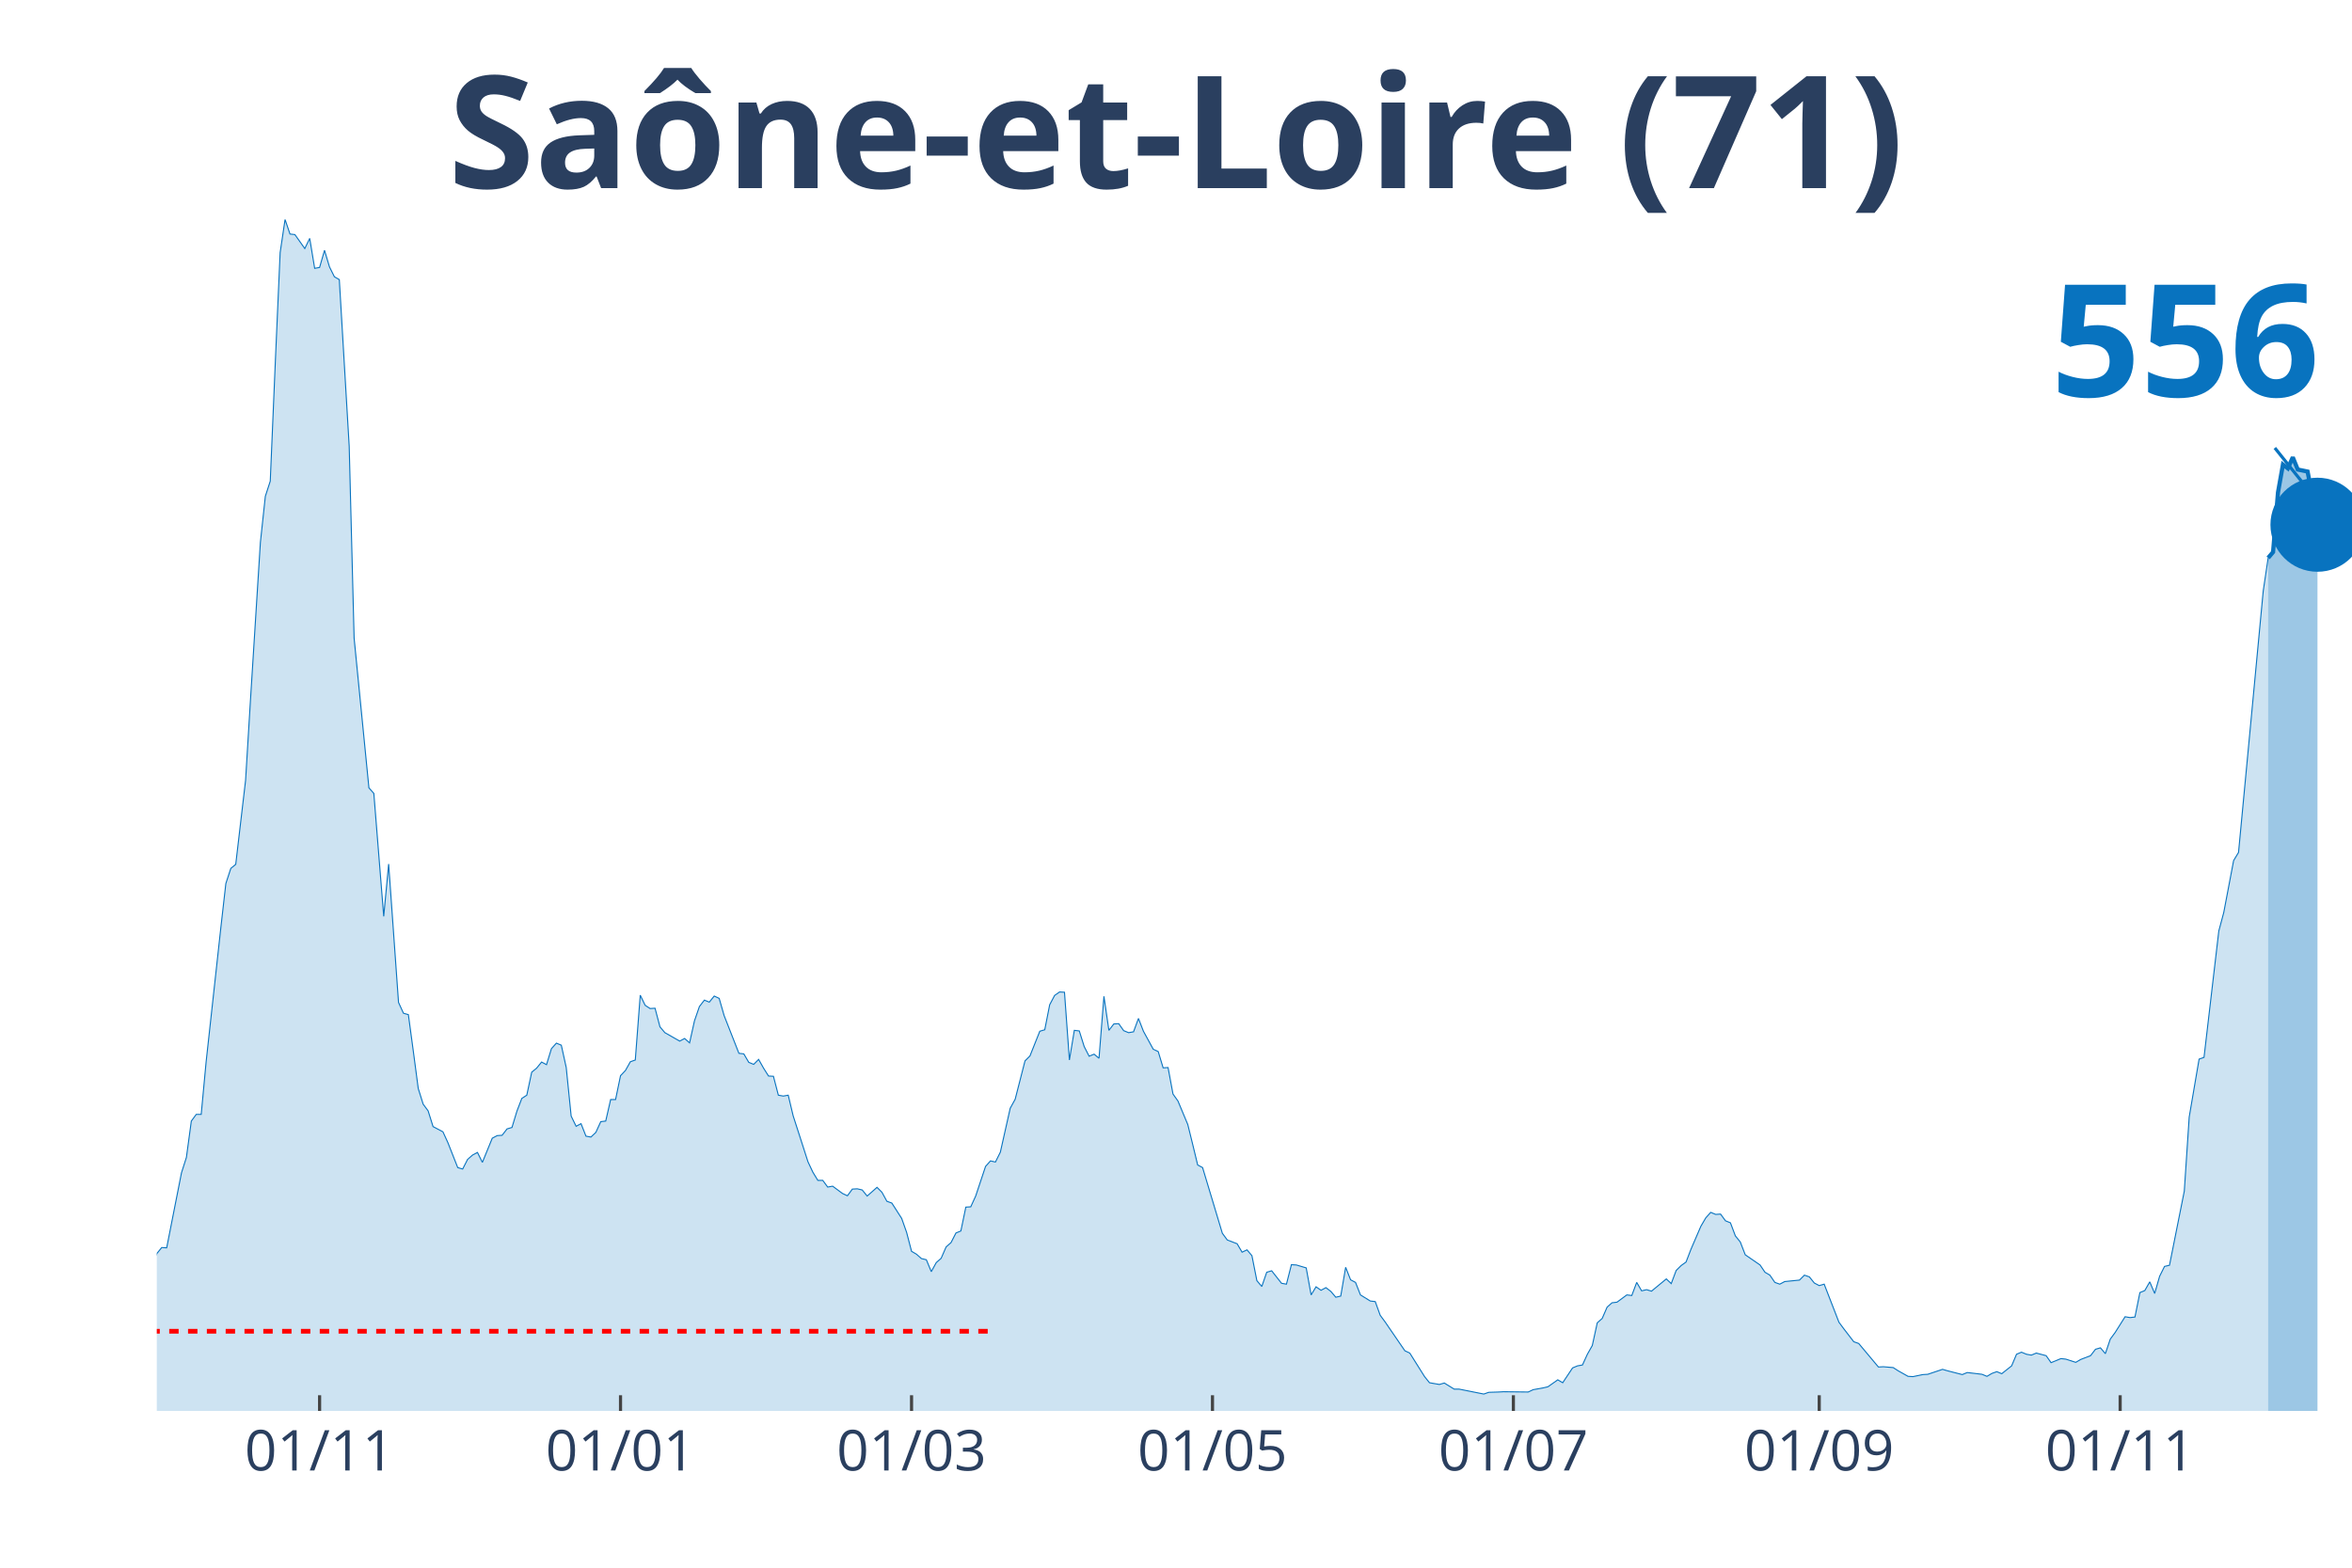
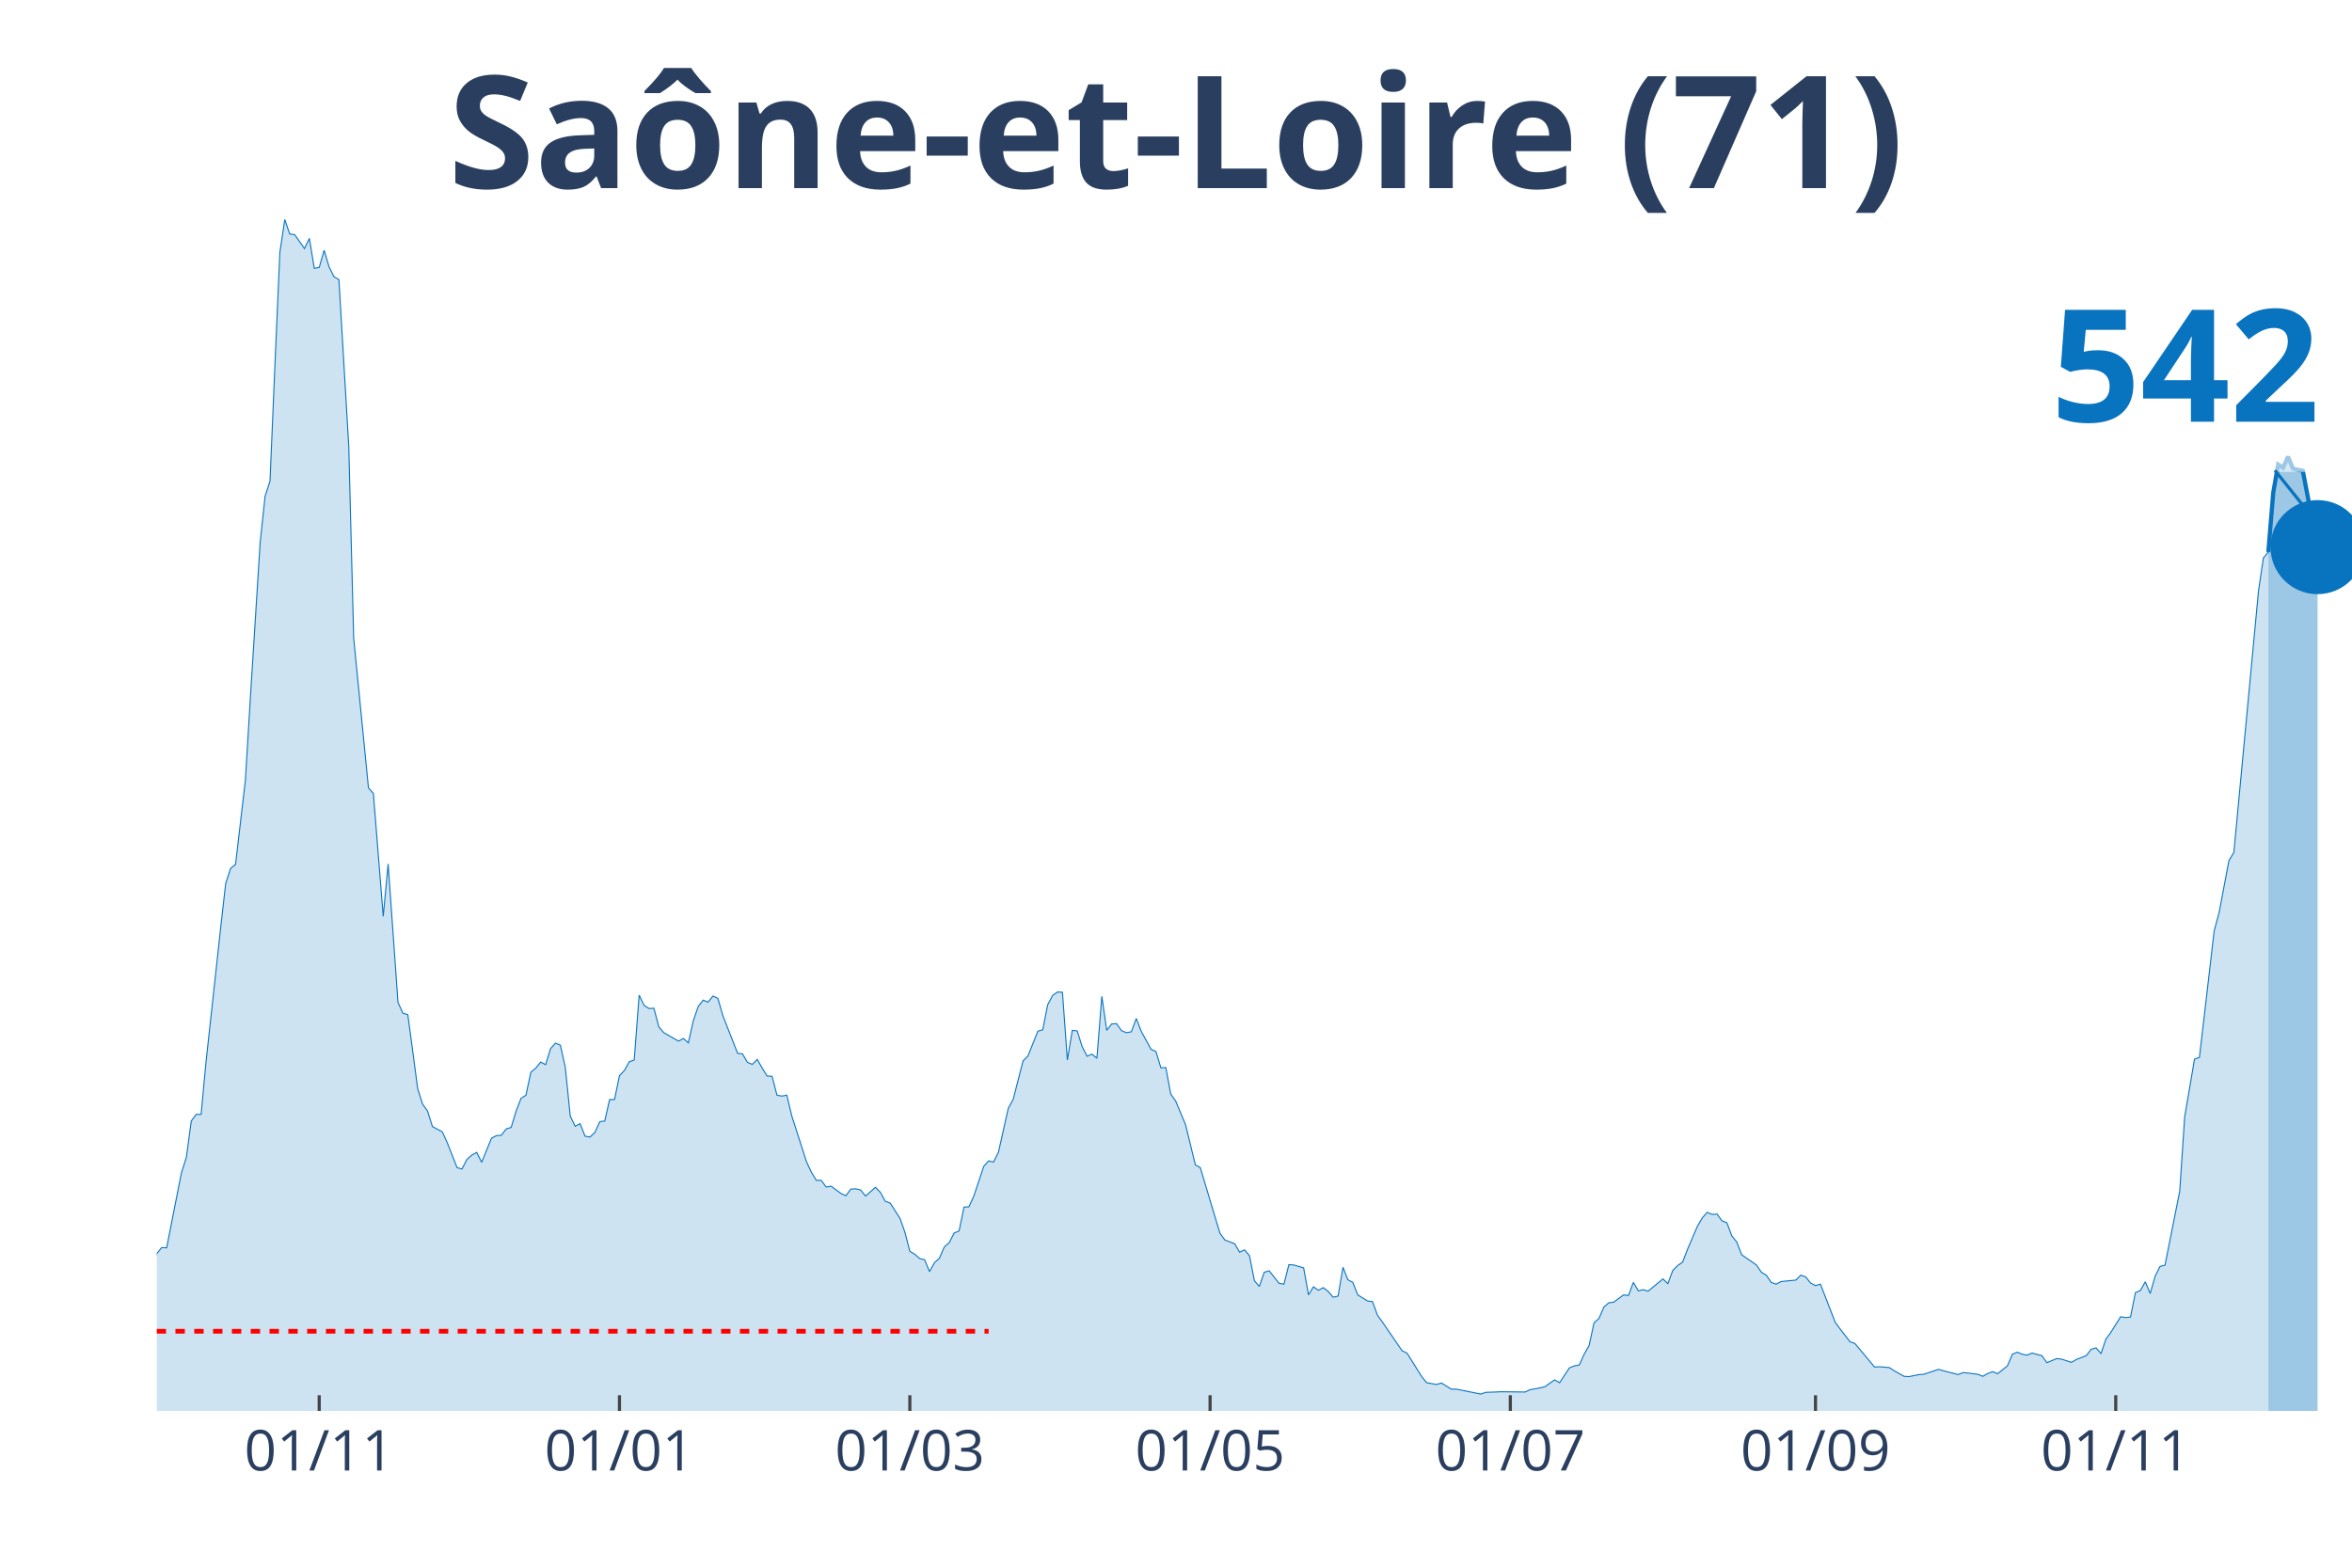
<svg xmlns="http://www.w3.org/2000/svg" class="main-svg" width="1125" height="750" style="" viewBox="0 0 750 500">
  <rect x="0" y="0" width="750" height="500" style="fill: rgb(0, 0, 0); fill-opacity: 0;" />
-   <defs id="defs-83c51c">
+   <defs id="defs-0f076b">
    <g class="clips">
-       <clipPath id="clip83c51cxyplot" class="plotclip">
+       <clipPath id="clip0f076bxyplot" class="plotclip">
        <rect width="700" height="380" />
      </clipPath>
-       <clipPath class="axesclip" id="clip83c51cx">
+       <clipPath class="axesclip" id="clip0f076bx">
        <rect x="50" y="0" width="700" height="500" />
      </clipPath>
-       <clipPath class="axesclip" id="clip83c51cy">
+       <clipPath class="axesclip" id="clip0f076by">
        <rect x="0" y="70" width="750" height="380" />
      </clipPath>
-       <clipPath class="axesclip" id="clip83c51cxy">
+       <clipPath class="axesclip" id="clip0f076bxy">
        <rect x="50" y="70" width="700" height="380" />
      </clipPath>
    </g>
    <g class="gradients" />
  </defs>
  <g class="bglayer">
    <rect class="bg" x="50" y="70" width="700" height="380" style="fill: rgb(0, 0, 0); fill-opacity: 0; stroke-width: 0;" />
  </g>
  <g class="layer-below">
    <g class="imagelayer" />
    <g class="shapelayer" />
  </g>
  <g class="cartesianlayer">
    <g class="subplot xy">
      <g class="layer-subplot">
        <g class="shapelayer" />
        <g class="imagelayer" />
      </g>
      <g class="gridlayer">
        <g class="x">
-           <path class="xgrid crisp" transform="translate(101.91,0)" d="M0,70v380" style="stroke: rgb(255, 255, 255); stroke-opacity: 1; stroke-width: 1px;" />
-           <path class="xgrid crisp" transform="translate(197.87,0)" d="M0,70v380" style="stroke: rgb(255, 255, 255); stroke-opacity: 1; stroke-width: 1px;" />
-           <path class="xgrid crisp" transform="translate(290.67,0)" d="M0,70v380" style="stroke: rgb(255, 255, 255); stroke-opacity: 1; stroke-width: 1px;" />
-           <path class="xgrid crisp" transform="translate(386.63,0)" d="M0,70v380" style="stroke: rgb(255, 255, 255); stroke-opacity: 1; stroke-width: 1px;" />
-           <path class="xgrid crisp" transform="translate(482.58,0)" d="M0,70v380" style="stroke: rgb(255, 255, 255); stroke-opacity: 1; stroke-width: 1px;" />
-           <path class="xgrid crisp" transform="translate(580.11,0)" d="M0,70v380" style="stroke: rgb(255, 255, 255); stroke-opacity: 1; stroke-width: 1px;" />
-           <path class="xgrid crisp" transform="translate(676.07,0)" d="M0,70v380" style="stroke: rgb(255, 255, 255); stroke-opacity: 1; stroke-width: 1px;" />
+           <path class="xgrid crisp" transform="translate(101.79,0)" d="M0,70v380" style="stroke: rgb(255, 255, 255); stroke-opacity: 1; stroke-width: 1px;" />
+           <path class="xgrid crisp" transform="translate(197.53,0)" d="M0,70v380" style="stroke: rgb(255, 255, 255); stroke-opacity: 1; stroke-width: 1px;" />
+           <path class="xgrid crisp" transform="translate(290.13,0)" d="M0,70v380" style="stroke: rgb(255, 255, 255); stroke-opacity: 1; stroke-width: 1px;" />
+           <path class="xgrid crisp" transform="translate(385.87,0)" d="M0,70v380" style="stroke: rgb(255, 255, 255); stroke-opacity: 1; stroke-width: 1px;" />
+           <path class="xgrid crisp" transform="translate(481.61,0)" d="M0,70v380" style="stroke: rgb(255, 255, 255); stroke-opacity: 1; stroke-width: 1px;" />
+           <path class="xgrid crisp" transform="translate(578.92,0)" d="M0,70v380" style="stroke: rgb(255, 255, 255); stroke-opacity: 1; stroke-width: 1px;" />
+           <path class="xgrid crisp" transform="translate(674.66,0)" d="M0,70v380" style="stroke: rgb(255, 255, 255); stroke-opacity: 1; stroke-width: 1px;" />
        </g>
        <g class="y" />
      </g>
      <g class="zerolinelayer" />
      <path class="xlines-below" />
      <path class="ylines-below" />
      <g class="overlines-below" />
      <g class="xaxislayer-below" />
      <g class="yaxislayer-below" />
      <g class="overaxes-below" />
-       <g class="plot" transform="translate(50, 70)" clip-path="url('#clip83c51cxyplot')">
+       <g class="plot" transform="translate(50, 70)" clip-path="url('#clip0f076bxyplot')">
        <g class="scatterlayer mlayer">
-           <g class="trace scatter trace834e9a" style="stroke-miterlimit: 2;">
+           <g class="trace scatter trace8c1e39" style="stroke-miterlimit: 2;">
            <g class="fills">
              <g>
-                 <path class="js-fill" d="M673.26,380L-213.93,380L-213.93,374.99L-206.07,376.66L-204.49,376.94L-171.46,379.54L-169.89,379.44L-152.58,379.26L-151.01,379.26L-136.85,378.79L-135.28,378.42L-119.55,379.26L-117.98,379.26L-108.54,379.35L-106.97,379.26L-100.67,378.42L-99.1,378.52L-83.37,378.24L-81.8,377.87L-73.93,376.11L-72.36,374.71L-67.64,372.3L-66.07,372.21L-59.78,371.01L-58.2,371.84L-55.06,369.52L-53.48,369.43L-50.34,368.78L-48.76,367.39L-39.33,356.54L-37.75,356.17L-34.61,355.24L-33.03,353.02L-31.46,354.04L-29.89,353.67L-28.31,350.88L-26.74,350.33L-25.17,348.38L-23.6,344.67L-22.02,346.53L-20.45,346.9L-17.3,347.73L-15.73,345.41L-12.58,347.27L-11.01,345.88L-9.44,344.76L-7.87,344.67L-4.72,344.95L-3.15,341.15L-1.57,336.88L0,329.83L1.57,327.89L3.15,327.98L7.87,304.06L9.44,299.14L11.01,287.55L12.58,285.42L14.16,285.42L15.73,268.63L20.45,225.61L22.02,211.79L23.6,206.97L25.17,205.67L28.31,178.87L29.89,152.91L33.03,103.02L34.61,88.28L36.18,83.46L37.75,46.46L39.33,10.57L40.9,0L42.47,4.64L44.04,4.82L47.19,9.27L48.76,6.03L50.34,15.58L51.91,15.3L53.48,9.83L55.06,15.11L56.63,18.27L58.2,19.19L61.35,72.33L62.92,133.53L67.64,181.28L69.21,183.05L72.36,222.27L73.93,205.58L77.08,249.72L78.65,253.15L80.22,253.61L81.8,265.3L83.37,277.16L84.94,282.17L86.52,284.3L88.09,289.31L91.24,290.98L92.81,294.41L95.96,302.39L97.53,302.85L99.1,299.79L100.67,298.4L102.25,297.56L103.82,300.72L106.97,293.02L108.54,292.19L110.11,292.09L111.69,290.05L113.26,289.59L114.83,284.4L116.4,280.32L117.98,279.3L119.55,271.97L121.12,270.67L122.7,268.73L124.27,269.56L125.84,264.46L127.42,262.7L128.99,263.35L130.56,270.49L132.13,285.97L133.71,289.22L135.28,288.38L136.85,292.37L138.43,292.65L140,291.17L141.57,287.74L143.15,287.55L144.72,280.69L146.29,280.69L147.87,273.08L149.44,271.42L151.01,268.63L152.58,268.08L154.16,247.4L155.73,250.64L157.3,251.66L158.88,251.57L160.45,257.51L162.02,259.36L166.74,262.05L168.31,261.22L169.89,262.61L171.46,255.56L173.03,251.02L174.61,248.98L176.18,249.62L177.75,247.68L179.33,248.42L180.9,253.89L185.62,265.94L187.19,266.13L188.76,268.82L190.34,269.47L191.91,267.89L193.48,270.67L195.06,273.18L196.63,273.27L198.2,279.3L199.78,279.58L201.35,279.3L202.92,285.88L207.64,300.53L209.21,303.87L210.79,306.47L212.36,306.47L213.93,308.6L215.51,308.32L218.65,310.64L220.22,311.38L221.8,309.25L223.37,309.16L224.94,309.53L226.52,311.47L229.66,308.69L231.24,310.27L232.81,313.14L234.38,313.7L237.53,318.61L239.1,323.06L240.67,329.09L242.25,330.02L243.82,331.41L245.39,331.78L246.97,335.58L248.54,332.71L250.11,331.32L251.69,327.7L253.26,326.31L254.83,323.25L256.4,322.6L257.98,315L259.55,314.9L261.12,311.47L264.27,302.02L265.84,300.25L267.42,300.62L268.99,297.47L272.13,283.47L273.71,280.6L276.85,268.36L278.43,266.78L281.57,258.9L283.15,258.43L284.72,250.46L286.29,247.49L287.87,246.38L289.44,246.47L291.01,268.08L292.58,258.62L294.16,258.8L295.73,263.81L297.3,266.87L298.88,266.22L300.45,267.52L302.02,247.77L303.6,258.62L305.17,256.58L306.74,256.49L308.31,258.71L309.89,259.36L311.46,259.08L313.03,254.82L314.61,258.9L317.75,264.65L319.33,265.39L320.9,270.58L322.47,270.49L324.04,278.93L325.62,281.15L328.76,288.66L330.34,295.06L331.91,301.55L333.48,302.39L339.78,323.34L341.35,325.48L344.49,326.68L346.07,329.37L347.64,328.63L349.21,330.48L350.79,338.46L352.36,340.31L353.93,335.77L355.51,335.31L358.65,339.29L360.22,339.57L361.8,333.36L363.37,333.45L366.52,334.38L368.09,343L369.66,340.41L371.24,341.52L372.81,340.68L374.38,341.89L375.96,343.74L377.53,343.37L379.1,334.19L380.67,338.18L382.25,339.01L383.82,343L386.97,344.95L388.54,345.13L390.11,349.49L391.69,351.63L397.98,360.81L399.55,361.55L404.27,369.06L405.84,371.01L408.99,371.56L410.56,371.1L413.71,373.05L415.28,373.05L423.15,374.62L424.72,374.07L427.87,373.97L429.44,373.88L437.3,373.97L438.88,373.23L442.02,372.67L443.6,372.3L446.74,370.08L448.31,371.01L451.46,366.28L453.03,365.63L454.61,365.35L456.18,361.92L457.75,359.14L459.33,351.9L460.9,350.51L462.47,346.9L464.04,345.51L465.62,345.32L468.76,343L470.34,343.19L471.91,339.01L473.48,341.7L475.06,341.33L476.63,341.8L481.35,337.9L482.92,339.39L484.49,335.21L486.07,333.64L487.64,332.52L489.21,328.44L492.36,321.12L493.93,318.43L495.51,316.67L497.08,317.32L498.65,317.22L500.22,319.36L501.8,320L503.37,324.18L504.94,326.12L506.52,330.2L511.24,333.45L512.81,335.77L514.38,336.7L515.96,339.01L517.53,339.57L519.1,338.74L523.82,338.27L525.39,336.7L526.97,337.25L528.54,339.2L530.11,340.03L531.69,339.57L536.4,351.72L537.98,353.85L541.12,357.93L542.7,358.49L548.99,366L550.56,365.91L553.71,366.18L555.28,367.2L558.43,368.97L560,369.06L563.15,368.41L564.72,368.32L569.44,366.74L571.01,367.2L575.73,368.41L577.3,367.76L580.45,368.13L582.02,368.32L583.6,368.97L585.17,368.04L586.74,367.48L588.31,368.13L591.46,365.63L593.03,361.92L594.61,361.27L596.18,361.92L597.75,362.2L599.33,361.55L602.47,362.38L604.04,364.61L607.19,363.31L608.76,363.49L611.91,364.51L613.48,363.59L616.63,362.38L618.2,360.34L619.78,359.88L621.35,361.73L622.92,357.1L624.49,354.96L627.64,349.96L629.21,350.23L630.79,350.05L632.36,342.26L633.93,341.61L635.51,338.83L637.08,342.54L638.65,337.07L640.22,333.91L641.8,333.54L646.52,309.9L648.09,286.25L651.24,267.8L652.81,267.24L657.53,226.91L659.1,221.06L662.25,204.47L663.82,201.87L671.69,118.51L673.26,107.94" style="fill: rgb(8, 115, 191); fill-opacity: 0.2; stroke-width: 0;" />
+                 <path class="js-fill" d="M673.32,380L-213.45,380L-213.45,374.99L-205.61,376.66L-204.04,376.94L-171.08,379.54L-169.51,379.44L-152.24,379.26L-150.67,379.26L-134.98,378.42L-133.41,378.7L-113,379.44L-111.43,379.54L-83.18,378.24L-81.61,377.87L-73.77,376.11L-72.2,374.71L-67.49,372.3L-65.92,372.21L-59.64,371.01L-58.07,371.84L-54.93,369.52L-53.36,369.43L-50.22,368.78L-48.65,367.39L-39.24,356.54L-37.67,356.17L-34.53,355.24L-32.96,353.02L-31.39,354.04L-29.82,353.67L-28.25,350.88L-26.68,350.33L-25.11,348.38L-23.54,344.67L-21.97,346.53L-20.4,346.9L-17.26,347.73L-15.7,345.41L-12.56,347.27L-10.99,345.88L-9.42,344.76L-7.85,344.67L-4.71,344.95L-3.14,341.15L-1.57,336.88L0,329.83L1.57,327.89L3.14,327.98L7.85,304.06L9.42,299.14L10.99,287.55L12.56,285.42L14.13,285.42L15.7,268.63L20.4,225.61L21.97,211.79L23.54,206.97L25.11,205.67L28.25,178.87L29.82,152.91L32.96,103.02L34.53,88.28L36.1,83.46L37.67,46.46L39.24,10.57L40.81,0L42.38,4.64L43.95,4.82L47.09,9.27L48.65,6.03L50.22,15.58L51.79,15.3L53.36,9.83L54.93,15.11L56.5,18.27L58.07,19.19L61.21,72.33L62.78,133.53L67.49,181.28L69.06,183.05L72.2,222.27L73.77,205.58L76.91,249.72L78.48,253.15L80.04,253.61L81.61,265.3L83.18,277.16L84.75,282.17L86.32,284.3L87.89,289.31L91.03,290.98L92.6,294.41L95.74,302.39L97.31,302.85L98.88,299.79L100.45,298.4L102.02,297.56L103.59,300.72L106.73,293.02L108.3,292.19L109.87,292.09L111.43,290.05L113,289.59L114.57,284.4L116.14,280.32L117.71,279.3L119.28,271.97L120.85,270.67L122.42,268.73L123.99,269.56L125.56,264.46L127.13,262.7L128.7,263.35L130.27,270.49L131.84,285.97L133.41,289.22L134.98,288.38L136.55,292.37L138.12,292.65L139.69,291.17L141.26,287.74L142.83,287.55L144.39,280.69L145.96,280.69L147.53,273.08L149.1,271.42L150.67,268.63L152.24,268.08L153.81,247.4L155.38,250.64L156.95,251.66L158.52,251.57L160.09,257.51L161.66,259.36L166.37,262.05L167.94,261.22L169.51,262.61L171.08,255.56L172.65,251.02L174.22,248.98L175.78,249.62L177.35,247.68L178.92,248.42L180.49,253.89L185.2,265.94L186.77,266.13L188.34,268.82L189.91,269.47L191.48,267.89L193.05,270.67L194.62,273.18L196.19,273.27L197.76,279.3L199.33,279.58L200.9,279.3L202.47,285.88L207.17,300.53L208.74,303.87L210.31,306.47L211.88,306.47L213.45,308.6L215.02,308.32L218.16,310.64L219.73,311.38L221.3,309.25L222.87,309.16L224.44,309.53L226.01,311.47L229.15,308.69L230.72,310.27L232.29,313.14L233.86,313.7L237,318.61L238.57,323.06L240.13,329.09L241.7,330.02L243.27,331.41L244.84,331.78L246.41,335.58L247.98,332.71L249.55,331.32L251.12,327.7L252.69,326.31L254.26,323.25L255.83,322.6L257.4,315L258.97,314.9L260.54,311.47L263.68,302.02L265.25,300.25L266.82,300.62L268.39,297.47L271.52,283.47L273.09,280.6L276.23,268.36L277.8,266.78L280.94,258.9L282.51,258.43L284.08,250.46L285.65,247.49L287.22,246.38L288.79,246.47L290.36,268.08L291.93,258.62L293.5,258.8L295.07,263.81L296.64,266.87L298.21,266.22L299.78,267.52L301.35,247.77L302.91,258.62L304.48,256.58L306.05,256.49L307.62,258.71L309.19,259.36L310.76,259.08L312.33,254.82L313.9,258.9L317.04,264.65L318.61,265.39L320.18,270.58L321.75,270.49L323.32,278.93L324.89,281.15L328.03,288.66L329.6,295.06L331.17,301.55L332.74,302.39L339.01,323.34L340.58,325.48L343.72,326.68L345.29,329.37L346.86,328.63L348.43,330.48L350,338.46L351.57,340.31L353.14,335.77L354.71,335.31L357.85,339.29L359.42,339.57L360.99,333.36L362.56,333.45L365.7,334.38L367.26,343L368.83,340.41L370.4,341.52L371.97,340.68L373.54,341.89L375.11,343.74L376.68,343.37L378.25,334.19L379.82,338.18L381.39,339.01L382.96,343L386.1,344.95L387.67,345.13L389.24,349.49L390.81,351.63L397.09,360.81L398.65,361.55L403.36,369.06L404.93,371.01L408.07,371.56L409.64,371.1L412.78,373.05L414.35,373.05L422.2,374.62L423.77,374.07L426.91,373.97L428.48,373.88L436.32,373.97L437.89,373.23L441.03,372.67L442.6,372.3L445.74,370.08L447.31,371.01L450.45,366.28L452.02,365.63L453.59,365.35L455.16,361.92L456.73,359.14L458.3,351.9L459.87,350.51L461.43,346.9L463,345.51L464.57,345.32L467.71,343L469.28,343.19L470.85,339.01L472.42,341.7L473.99,341.33L475.56,341.8L480.27,337.9L481.84,339.39L483.41,335.21L484.98,333.64L486.55,332.52L488.12,328.44L491.26,321.12L492.83,318.43L494.39,316.67L495.96,317.32L497.53,317.22L499.1,319.36L500.67,320L502.24,324.18L503.81,326.12L505.38,330.2L510.09,333.45L511.66,335.77L513.23,336.7L514.8,339.01L516.37,339.57L517.94,338.74L522.65,338.27L524.22,336.7L525.78,337.25L527.35,339.2L528.92,340.03L530.49,339.57L535.2,351.72L536.77,353.85L539.91,357.93L541.48,358.49L547.76,366L549.33,365.91L552.47,366.18L554.04,367.2L557.17,368.97L558.74,369.06L561.88,368.41L563.45,368.32L568.16,366.74L569.73,367.2L574.44,368.41L576.01,367.76L579.15,368.13L580.72,368.32L582.29,368.97L583.86,368.04L585.43,367.48L587,368.13L590.13,365.63L591.7,361.92L593.27,361.27L594.84,361.92L596.41,362.2L597.98,361.55L601.12,362.38L602.69,364.61L605.83,363.31L607.4,363.49L610.54,364.51L612.11,363.59L615.25,362.38L616.82,360.34L618.39,359.88L619.96,361.73L621.52,357.1L623.09,354.96L626.23,349.96L627.8,350.23L629.37,350.05L630.94,342.26L632.51,341.61L634.08,338.83L635.65,342.54L637.22,337.07L638.79,333.91L640.36,333.54L645.07,309.9L646.64,286.25L649.78,267.8L651.35,267.24L656.05,226.91L657.62,221.06L660.76,204.47L662.33,201.87L670.18,118.51L671.75,107.94L673.32,106.08" style="fill: rgb(8, 115, 191); fill-opacity: 0.2; stroke-width: 0;" />
              </g>
            </g>
            <g class="errorbars" />
            <g class="lines">
-               <path class="js-line" d="M-213.93,374.99L-206.07,376.66L-204.49,376.94L-171.46,379.54L-169.89,379.44L-152.58,379.26L-151.01,379.26L-136.85,378.79L-135.28,378.42L-119.55,379.26L-117.98,379.26L-108.54,379.35L-106.97,379.26L-100.67,378.42L-99.1,378.52L-83.37,378.24L-81.8,377.87L-73.93,376.11L-72.36,374.71L-67.64,372.3L-66.07,372.21L-59.78,371.01L-58.2,371.84L-55.06,369.52L-53.48,369.43L-50.34,368.78L-48.76,367.39L-39.33,356.54L-37.75,356.17L-34.61,355.24L-33.03,353.02L-31.46,354.04L-29.89,353.67L-28.31,350.88L-26.74,350.33L-25.17,348.38L-23.6,344.67L-22.02,346.53L-20.45,346.9L-17.3,347.73L-15.73,345.41L-12.58,347.27L-11.01,345.88L-9.44,344.76L-7.87,344.67L-4.72,344.95L-3.15,341.15L-1.57,336.88L0,329.83L1.57,327.89L3.15,327.98L7.87,304.06L9.44,299.14L11.01,287.55L12.58,285.42L14.16,285.42L15.73,268.63L20.45,225.61L22.02,211.79L23.6,206.97L25.17,205.67L28.31,178.87L29.89,152.91L33.03,103.02L34.61,88.28L36.18,83.46L37.75,46.46L39.33,10.57L40.9,0L42.47,4.64L44.04,4.82L47.19,9.27L48.76,6.03L50.34,15.58L51.91,15.3L53.48,9.83L55.06,15.11L56.63,18.27L58.2,19.19L61.35,72.33L62.92,133.53L67.64,181.28L69.21,183.05L72.36,222.27L73.93,205.58L77.08,249.72L78.65,253.15L80.22,253.61L81.8,265.3L83.37,277.16L84.94,282.17L86.52,284.3L88.09,289.31L91.24,290.98L92.81,294.41L95.96,302.39L97.53,302.85L99.1,299.79L100.67,298.4L102.25,297.56L103.82,300.72L106.97,293.02L108.54,292.19L110.11,292.09L111.69,290.05L113.26,289.59L114.83,284.4L116.4,280.32L117.98,279.3L119.55,271.97L121.12,270.67L122.7,268.73L124.27,269.56L125.84,264.46L127.42,262.7L128.99,263.35L130.56,270.49L132.13,285.97L133.71,289.22L135.28,288.38L136.85,292.37L138.43,292.65L140,291.17L141.57,287.74L143.15,287.55L144.72,280.69L146.29,280.69L147.87,273.08L149.44,271.42L151.01,268.63L152.58,268.08L154.16,247.4L155.73,250.64L157.3,251.66L158.88,251.57L160.45,257.51L162.02,259.36L166.74,262.05L168.31,261.22L169.89,262.61L171.46,255.56L173.03,251.02L174.61,248.98L176.18,249.62L177.75,247.68L179.33,248.42L180.9,253.89L185.62,265.94L187.19,266.13L188.76,268.82L190.34,269.47L191.91,267.89L193.48,270.67L195.06,273.18L196.63,273.27L198.2,279.3L199.78,279.58L201.35,279.3L202.92,285.88L207.64,300.53L209.21,303.87L210.79,306.47L212.36,306.47L213.93,308.6L215.51,308.32L218.65,310.64L220.22,311.38L221.8,309.25L223.37,309.16L224.94,309.53L226.52,311.47L229.66,308.69L231.24,310.27L232.81,313.14L234.38,313.7L237.53,318.61L239.1,323.06L240.67,329.09L242.25,330.02L243.82,331.41L245.39,331.78L246.97,335.58L248.54,332.71L250.11,331.32L251.69,327.7L253.26,326.31L254.83,323.25L256.4,322.6L257.98,315L259.55,314.9L261.12,311.47L264.27,302.02L265.84,300.25L267.42,300.62L268.99,297.47L272.13,283.47L273.71,280.6L276.85,268.36L278.43,266.78L281.57,258.9L283.15,258.43L284.72,250.46L286.29,247.49L287.87,246.38L289.44,246.47L291.01,268.08L292.58,258.62L294.16,258.8L295.73,263.81L297.3,266.87L298.88,266.22L300.45,267.52L302.02,247.77L303.6,258.62L305.17,256.58L306.74,256.49L308.31,258.71L309.89,259.36L311.46,259.08L313.03,254.82L314.61,258.9L317.75,264.65L319.33,265.39L320.9,270.58L322.47,270.49L324.04,278.93L325.62,281.15L328.76,288.66L330.34,295.06L331.91,301.55L333.48,302.39L339.78,323.34L341.35,325.48L344.49,326.68L346.07,329.37L347.64,328.63L349.21,330.48L350.79,338.46L352.36,340.31L353.93,335.77L355.51,335.31L358.65,339.29L360.22,339.57L361.8,333.36L363.37,333.45L366.52,334.38L368.09,343L369.66,340.41L371.24,341.52L372.81,340.68L374.38,341.89L375.96,343.74L377.53,343.37L379.1,334.19L380.67,338.18L382.25,339.01L383.82,343L386.97,344.95L388.54,345.13L390.11,349.49L391.69,351.63L397.98,360.81L399.55,361.55L404.27,369.06L405.84,371.01L408.99,371.56L410.56,371.1L413.71,373.05L415.28,373.05L423.15,374.62L424.72,374.07L427.87,373.97L429.44,373.88L437.3,373.97L438.88,373.23L442.02,372.67L443.6,372.3L446.74,370.08L448.31,371.01L451.46,366.28L453.03,365.63L454.61,365.35L456.18,361.92L457.75,359.14L459.33,351.9L460.9,350.51L462.47,346.9L464.04,345.51L465.62,345.32L468.76,343L470.34,343.19L471.91,339.01L473.48,341.7L475.06,341.33L476.63,341.8L481.35,337.9L482.92,339.39L484.49,335.21L486.07,333.64L487.64,332.52L489.21,328.44L492.36,321.12L493.93,318.43L495.51,316.67L497.08,317.32L498.65,317.22L500.22,319.36L501.8,320L503.37,324.18L504.94,326.12L506.52,330.2L511.24,333.45L512.81,335.77L514.38,336.7L515.96,339.01L517.53,339.57L519.1,338.74L523.82,338.27L525.39,336.7L526.97,337.25L528.54,339.2L530.11,340.03L531.69,339.57L536.4,351.72L537.98,353.85L541.12,357.93L542.7,358.49L548.99,366L550.56,365.91L553.71,366.18L555.28,367.2L558.43,368.97L560,369.06L563.15,368.41L564.72,368.32L569.44,366.74L571.01,367.2L575.73,368.41L577.3,367.76L580.45,368.13L582.02,368.32L583.6,368.97L585.17,368.04L586.74,367.48L588.31,368.13L591.46,365.63L593.03,361.92L594.61,361.27L596.18,361.92L597.75,362.2L599.33,361.55L602.47,362.38L604.04,364.61L607.19,363.31L608.76,363.49L611.91,364.51L613.48,363.59L616.63,362.38L618.2,360.34L619.78,359.88L621.35,361.73L622.92,357.1L624.49,354.96L627.64,349.96L629.21,350.23L630.79,350.05L632.36,342.26L633.93,341.61L635.51,338.83L637.08,342.54L638.65,337.07L640.22,333.91L641.8,333.54L646.52,309.9L648.09,286.25L651.24,267.8L652.81,267.24L657.53,226.91L659.1,221.06L662.25,204.47L663.82,201.87L671.69,118.51L673.26,107.94" style="vector-effect: non-scaling-stroke; fill: none; stroke: rgb(8, 115, 191); stroke-opacity: 1; stroke-width: 0.5px; opacity: 1;" />
+               <path class="js-line" d="M-213.45,374.99L-205.61,376.66L-204.04,376.94L-171.08,379.54L-169.51,379.44L-152.24,379.26L-150.67,379.26L-134.98,378.42L-133.41,378.7L-113,379.44L-111.43,379.54L-83.18,378.24L-81.61,377.87L-73.77,376.11L-72.2,374.71L-67.49,372.3L-65.92,372.21L-59.64,371.01L-58.07,371.84L-54.93,369.52L-53.36,369.43L-50.22,368.78L-48.65,367.39L-39.24,356.54L-37.67,356.17L-34.53,355.24L-32.96,353.02L-31.39,354.04L-29.82,353.67L-28.25,350.88L-26.68,350.33L-25.11,348.38L-23.54,344.67L-21.97,346.53L-20.4,346.9L-17.26,347.73L-15.7,345.41L-12.56,347.27L-10.99,345.88L-9.42,344.76L-7.85,344.67L-4.71,344.95L-3.14,341.15L-1.57,336.88L0,329.83L1.57,327.89L3.14,327.98L7.85,304.06L9.42,299.14L10.99,287.55L12.56,285.42L14.13,285.42L15.7,268.63L20.4,225.61L21.97,211.79L23.54,206.97L25.11,205.67L28.25,178.87L29.82,152.91L32.96,103.02L34.53,88.28L36.1,83.46L37.67,46.46L39.24,10.57L40.81,0L42.38,4.64L43.95,4.82L47.09,9.27L48.65,6.03L50.22,15.58L51.79,15.3L53.36,9.83L54.93,15.11L56.5,18.27L58.07,19.19L61.21,72.33L62.78,133.53L67.49,181.28L69.06,183.05L72.2,222.27L73.77,205.58L76.91,249.72L78.48,253.15L80.04,253.61L81.61,265.3L83.18,277.16L84.75,282.17L86.32,284.3L87.89,289.31L91.03,290.98L92.6,294.41L95.74,302.39L97.31,302.85L98.88,299.79L100.45,298.4L102.02,297.56L103.59,300.72L106.73,293.02L108.3,292.19L109.87,292.09L111.43,290.05L113,289.59L114.57,284.4L116.14,280.32L117.71,279.3L119.28,271.97L120.85,270.67L122.42,268.73L123.99,269.56L125.56,264.46L127.13,262.7L128.7,263.35L130.27,270.49L131.84,285.97L133.41,289.22L134.98,288.38L136.55,292.37L138.12,292.65L139.69,291.17L141.26,287.74L142.83,287.55L144.39,280.69L145.96,280.69L147.53,273.08L149.1,271.42L150.67,268.63L152.24,268.08L153.81,247.4L155.38,250.64L156.95,251.66L158.52,251.57L160.09,257.51L161.66,259.36L166.37,262.05L167.94,261.22L169.51,262.61L171.08,255.56L172.65,251.02L174.22,248.98L175.78,249.62L177.35,247.68L178.92,248.42L180.49,253.89L185.2,265.94L186.77,266.13L188.34,268.82L189.91,269.47L191.48,267.89L193.05,270.67L194.62,273.18L196.19,273.27L197.76,279.3L199.33,279.58L200.9,279.3L202.47,285.88L207.17,300.53L208.74,303.87L210.31,306.47L211.88,306.47L213.45,308.6L215.02,308.32L218.16,310.64L219.73,311.38L221.3,309.25L222.87,309.16L224.44,309.53L226.01,311.47L229.15,308.69L230.72,310.27L232.29,313.14L233.86,313.7L237,318.61L238.57,323.06L240.13,329.09L241.7,330.02L243.27,331.41L244.84,331.78L246.41,335.58L247.98,332.71L249.55,331.32L251.12,327.7L252.69,326.31L254.26,323.25L255.83,322.6L257.4,315L258.97,314.9L260.54,311.47L263.68,302.02L265.25,300.25L266.82,300.62L268.39,297.47L271.52,283.47L273.09,280.6L276.23,268.36L277.8,266.78L280.94,258.9L282.51,258.43L284.08,250.46L285.65,247.49L287.22,246.38L288.79,246.47L290.36,268.08L291.93,258.62L293.5,258.8L295.07,263.81L296.64,266.87L298.21,266.22L299.78,267.52L301.35,247.77L302.91,258.62L304.48,256.58L306.05,256.49L307.62,258.71L309.19,259.36L310.76,259.08L312.33,254.82L313.9,258.9L317.04,264.65L318.61,265.39L320.18,270.58L321.75,270.49L323.32,278.93L324.89,281.15L328.03,288.66L329.6,295.06L331.17,301.55L332.74,302.39L339.01,323.34L340.58,325.48L343.72,326.68L345.29,329.37L346.86,328.63L348.43,330.48L350,338.46L351.57,340.31L353.14,335.77L354.71,335.31L357.85,339.29L359.42,339.57L360.99,333.36L362.56,333.45L365.7,334.38L367.26,343L368.83,340.41L370.4,341.52L371.97,340.68L373.54,341.89L375.11,343.74L376.68,343.37L378.25,334.19L379.82,338.18L381.39,339.01L382.96,343L386.1,344.95L387.67,345.13L389.24,349.49L390.81,351.63L397.09,360.81L398.65,361.55L403.36,369.06L404.93,371.01L408.07,371.56L409.64,371.1L412.78,373.05L414.35,373.05L422.2,374.62L423.77,374.07L426.91,373.97L428.48,373.88L436.32,373.97L437.89,373.23L441.03,372.67L442.6,372.3L445.74,370.08L447.31,371.01L450.45,366.28L452.02,365.63L453.59,365.35L455.16,361.92L456.73,359.14L458.3,351.9L459.87,350.51L461.43,346.9L463,345.51L464.57,345.32L467.71,343L469.28,343.19L470.85,339.01L472.42,341.7L473.99,341.33L475.56,341.8L480.27,337.9L481.84,339.39L483.41,335.21L484.98,333.64L486.55,332.52L488.12,328.44L491.26,321.12L492.83,318.43L494.39,316.67L495.96,317.32L497.53,317.22L499.1,319.36L500.67,320L502.24,324.18L503.81,326.12L505.38,330.2L510.09,333.45L511.66,335.77L513.23,336.7L514.8,339.01L516.37,339.57L517.94,338.74L522.65,338.27L524.22,336.7L525.78,337.25L527.35,339.2L528.92,340.03L530.49,339.57L535.2,351.72L536.77,353.85L539.91,357.93L541.48,358.49L547.76,366L549.33,365.91L552.47,366.18L554.04,367.2L557.17,368.97L558.74,369.06L561.88,368.41L563.45,368.32L568.16,366.74L569.73,367.2L574.44,368.41L576.01,367.76L579.15,368.13L580.72,368.32L582.29,368.97L583.86,368.04L585.43,367.48L587,368.13L590.13,365.63L591.7,361.92L593.27,361.27L594.84,361.92L596.41,362.2L597.98,361.55L601.12,362.38L602.69,364.61L605.83,363.31L607.4,363.49L610.54,364.51L612.11,363.59L615.25,362.38L616.82,360.34L618.39,359.88L619.96,361.73L621.52,357.1L623.09,354.96L626.23,349.96L627.8,350.23L629.37,350.05L630.94,342.26L632.51,341.61L634.08,338.83L635.65,342.54L637.22,337.07L638.79,333.91L640.36,333.54L645.07,309.9L646.64,286.25L649.78,267.8L651.35,267.24L656.05,226.91L657.62,221.06L660.76,204.47L662.33,201.87L670.18,118.51L671.75,107.94L673.32,106.08" style="vector-effect: non-scaling-stroke; fill: none; stroke: rgb(8, 115, 191); stroke-opacity: 1; stroke-width: 0.5px; opacity: 1;" />
            </g>
            <g class="points" />
            <g class="text" />
          </g>
-           <g class="trace scatter traced83cf5" style="stroke-miterlimit: 2;">
+           <g class="trace scatter trace80e7b1" style="stroke-miterlimit: 2;">
            <g class="fills">
              <g>
-                 <path class="js-fill" d="M688.99,380L673.26,380L673.26,107.94L674.83,106.08L676.4,87.07L677.98,78.17L679.55,79.38L681.12,75.85L682.7,79.75L685.84,80.4L687.42,88.65L688.99,97.36" style="fill: rgb(8, 115, 191); fill-opacity: 0.4; stroke-width: 0;" />
+                 <path class="js-fill" d="M689.01,380L673.32,380L673.32,106.08L674.89,87.07L676.46,78.17L678.03,79.19L679.6,75.67L681.17,79.47L682.74,79.84L684.3,80.12L685.87,88.28L689.01,104.5" style="fill: rgb(8, 115, 191); fill-opacity: 0.4; stroke-width: 0;" />
              </g>
            </g>
            <g class="errorbars" />
            <g class="lines">
-               <path class="js-line" d="M673.26,107.94L674.83,106.08L676.4,87.07L677.98,78.17L679.55,79.38L681.12,75.85L682.7,79.75L685.84,80.4L687.42,88.65L688.99,97.36" style="vector-effect: non-scaling-stroke; fill: none; stroke: rgb(8, 115, 191); stroke-opacity: 1; stroke-width: 2px; opacity: 1;" />
+               <path class="js-line" d="M673.32,106.08L674.89,87.07L676.46,78.17L678.03,79.19L679.6,75.67L681.17,79.47L682.74,79.84L684.3,80.12L685.87,88.28L689.01,104.5" style="vector-effect: non-scaling-stroke; fill: none; stroke: rgb(8, 115, 191); stroke-opacity: 1; stroke-width: 2px; opacity: 1;" />
            </g>
            <g class="points" />
            <g class="text" />
          </g>
-           <g class="trace scatter trace7a8454" style="stroke-miterlimit: 2; opacity: 1;">
+           <g class="trace scatter trace552ee7" style="stroke-miterlimit: 2; opacity: 1;">
            <g class="fills" />
            <g class="errorbars" />
            <g class="lines" />
            <g class="points">
-               <path class="point" transform="translate(688.99,97.36)" d="M15,0A15,15 0 1,1 0,-15A15,15 0 0,1 15,0Z" style="opacity: 1; stroke-width: 0px; fill: rgb(8, 115, 191); fill-opacity: 1;" />
+               <path class="point" transform="translate(689.01,104.5)" d="M15,0A15,15 0 1,1 0,-15A15,15 0 0,1 15,0Z" style="opacity: 1; stroke-width: 0px; fill: rgb(8, 115, 191); fill-opacity: 1;" />
            </g>
            <g class="text" />
          </g>
        </g>
      </g>
      <g class="overplot" />
      <path class="xlines-above crisp" style="fill: none; stroke-width: 1px; stroke: rgb(0, 0, 0); stroke-opacity: 0;" d="" />
      <path class="ylines-above crisp" style="fill: none;" d="M0,0" />
      <g class="overlines-above" />
      <g class="xaxislayer-above">
-         <path class="xtick ticks crisp" d="M0,450v-5" transform="translate(101.91,0)" style="stroke: rgb(68, 68, 68); stroke-opacity: 1; stroke-width: 1px;" />
-         <path class="xtick ticks crisp" d="M0,450v-5" transform="translate(197.87,0)" style="stroke: rgb(68, 68, 68); stroke-opacity: 1; stroke-width: 1px;" />
-         <path class="xtick ticks crisp" d="M0,450v-5" transform="translate(290.67,0)" style="stroke: rgb(68, 68, 68); stroke-opacity: 1; stroke-width: 1px;" />
-         <path class="xtick ticks crisp" d="M0,450v-5" transform="translate(386.63,0)" style="stroke: rgb(68, 68, 68); stroke-opacity: 1; stroke-width: 1px;" />
-         <path class="xtick ticks crisp" d="M0,450v-5" transform="translate(482.58,0)" style="stroke: rgb(68, 68, 68); stroke-opacity: 1; stroke-width: 1px;" />
-         <path class="xtick ticks crisp" d="M0,450v-5" transform="translate(580.11,0)" style="stroke: rgb(68, 68, 68); stroke-opacity: 1; stroke-width: 1px;" />
-         <path class="xtick ticks crisp" d="M0,450v-5" transform="translate(676.07,0)" style="stroke: rgb(68, 68, 68); stroke-opacity: 1; stroke-width: 1px;" />
+         <path class="xtick ticks crisp" d="M0,450v-5" transform="translate(101.79,0)" style="stroke: rgb(68, 68, 68); stroke-opacity: 1; stroke-width: 1px;" />
+         <path class="xtick ticks crisp" d="M0,450v-5" transform="translate(197.53,0)" style="stroke: rgb(68, 68, 68); stroke-opacity: 1; stroke-width: 1px;" />
+         <path class="xtick ticks crisp" d="M0,450v-5" transform="translate(290.13,0)" style="stroke: rgb(68, 68, 68); stroke-opacity: 1; stroke-width: 1px;" />
+         <path class="xtick ticks crisp" d="M0,450v-5" transform="translate(385.87,0)" style="stroke: rgb(68, 68, 68); stroke-opacity: 1; stroke-width: 1px;" />
+         <path class="xtick ticks crisp" d="M0,450v-5" transform="translate(481.61,0)" style="stroke: rgb(68, 68, 68); stroke-opacity: 1; stroke-width: 1px;" />
+         <path class="xtick ticks crisp" d="M0,450v-5" transform="translate(578.92,0)" style="stroke: rgb(68, 68, 68); stroke-opacity: 1; stroke-width: 1px;" />
+         <path class="xtick ticks crisp" d="M0,450v-5" transform="translate(674.66,0)" style="stroke: rgb(68, 68, 68); stroke-opacity: 1; stroke-width: 1px;" />
        <g class="xtick">
-           <text text-anchor="middle" x="0" y="469" transform="translate(101.91,0)" style="font-family: 'Open Sans', verdana, arial, sans-serif; font-size: 18px; fill: rgb(42, 63, 95); fill-opacity: 1; white-space: pre;">01/11</text>
+           <text text-anchor="middle" x="0" y="469" transform="translate(101.79,0)" style="font-family: 'Open Sans', verdana, arial, sans-serif; font-size: 18px; fill: rgb(42, 63, 95); fill-opacity: 1; white-space: pre;">01/11</text>
        </g>
        <g class="xtick">
-           <text text-anchor="middle" x="0" y="469" transform="translate(197.87,0)" style="font-family: 'Open Sans', verdana, arial, sans-serif; font-size: 18px; fill: rgb(42, 63, 95); fill-opacity: 1; white-space: pre;">01/01</text>
+           <text text-anchor="middle" x="0" y="469" transform="translate(197.53,0)" style="font-family: 'Open Sans', verdana, arial, sans-serif; font-size: 18px; fill: rgb(42, 63, 95); fill-opacity: 1; white-space: pre;">01/01</text>
        </g>
        <g class="xtick">
-           <text text-anchor="middle" x="0" y="469" transform="translate(290.67,0)" style="font-family: 'Open Sans', verdana, arial, sans-serif; font-size: 18px; fill: rgb(42, 63, 95); fill-opacity: 1; white-space: pre;">01/03</text>
+           <text text-anchor="middle" x="0" y="469" transform="translate(290.13,0)" style="font-family: 'Open Sans', verdana, arial, sans-serif; font-size: 18px; fill: rgb(42, 63, 95); fill-opacity: 1; white-space: pre;">01/03</text>
        </g>
        <g class="xtick">
-           <text text-anchor="middle" x="0" y="469" transform="translate(386.63,0)" style="font-family: 'Open Sans', verdana, arial, sans-serif; font-size: 18px; fill: rgb(42, 63, 95); fill-opacity: 1; white-space: pre;">01/05</text>
+           <text text-anchor="middle" x="0" y="469" transform="translate(385.87,0)" style="font-family: 'Open Sans', verdana, arial, sans-serif; font-size: 18px; fill: rgb(42, 63, 95); fill-opacity: 1; white-space: pre;">01/05</text>
        </g>
        <g class="xtick">
-           <text text-anchor="middle" x="0" y="469" transform="translate(482.58,0)" style="font-family: 'Open Sans', verdana, arial, sans-serif; font-size: 18px; fill: rgb(42, 63, 95); fill-opacity: 1; white-space: pre;">01/07</text>
+           <text text-anchor="middle" x="0" y="469" transform="translate(481.61,0)" style="font-family: 'Open Sans', verdana, arial, sans-serif; font-size: 18px; fill: rgb(42, 63, 95); fill-opacity: 1; white-space: pre;">01/07</text>
        </g>
        <g class="xtick">
-           <text text-anchor="middle" x="0" y="469" transform="translate(580.11,0)" style="font-family: 'Open Sans', verdana, arial, sans-serif; font-size: 18px; fill: rgb(42, 63, 95); fill-opacity: 1; white-space: pre;">01/09</text>
+           <text text-anchor="middle" x="0" y="469" transform="translate(578.92,0)" style="font-family: 'Open Sans', verdana, arial, sans-serif; font-size: 18px; fill: rgb(42, 63, 95); fill-opacity: 1; white-space: pre;">01/09</text>
        </g>
        <g class="xtick">
-           <text text-anchor="middle" x="0" y="469" transform="translate(676.07,0)" style="font-family: 'Open Sans', verdana, arial, sans-serif; font-size: 18px; fill: rgb(42, 63, 95); fill-opacity: 1; white-space: pre;">01/11</text>
+           <text text-anchor="middle" x="0" y="469" transform="translate(674.66,0)" style="font-family: 'Open Sans', verdana, arial, sans-serif; font-size: 18px; fill: rgb(42, 63, 95); fill-opacity: 1; white-space: pre;">01/11</text>
        </g>
      </g>
      <g class="yaxislayer-above" />
      <g class="overaxes-above" />
    </g>
  </g>
  <g class="polarlayer" />
  <g class="ternarylayer" />
  <g class="geolayer" />
  <g class="funnelarealayer" />
  <g class="pielayer" />
  <g class="treemaplayer" />
  <g class="sunburstlayer" />
  <g class="glimages" />
-   <defs id="topdefs-83c51c">
+   <defs id="topdefs-0f076b">
    <g class="clips" />
  </defs>
  <g class="layer-above">
    <g class="imagelayer" />
    <g class="shapelayer">
-       <path data-index="0" fill-rule="evenodd" d="M-834.04,424.6L315.84,424.6" clip-path="url('#clip83c51cxy')" style="opacity: 1; stroke: rgb(255, 0, 0); stroke-opacity: 1; fill: rgb(0, 0, 0); fill-opacity: 0; stroke-dasharray: 3px, 3px; stroke-width: 1.5px;" />
+       <path data-index="0" fill-rule="evenodd" d="M-832.06,424.6L315.25,424.6" clip-path="url('#clip0f076bxy')" style="opacity: 1; stroke: rgb(255, 0, 0); stroke-opacity: 1; fill: rgb(0, 0, 0); fill-opacity: 0; stroke-dasharray: 3px, 3px; stroke-width: 1.5px;" />
    </g>
  </g>
  <g class="infolayer">
    <g class="g-gtitle">
      <text class="gtitle" x="375" y="25" text-anchor="middle" dy="0.7em" style="font-family: 'Open Sans', verdana, arial, sans-serif; font-size: 50px; fill: rgb(42, 63, 95); opacity: 1; font-weight: normal; white-space: pre;">
        <tspan style="font-weight:bold">Saône-et-Loire (71)</tspan>
      </text>
    </g>
    <g class="g-xtitle" />
    <g class="annotation" data-index="0" style="opacity: 1;">
-       <g class="annotation-text-g" transform="rotate(0,696.99,107.36)">
-         <g class="cursor-pointer" transform="translate(639, 71)">
+       <g class="annotation-text-g" transform="rotate(0,697.01,114.5)">
+         <g class="cursor-pointer" transform="translate(639, 79)">
          <rect class="bg" x="0.5" y="0.5" width="115" height="71" style="stroke-width: 1px; stroke: rgb(0, 0, 0); stroke-opacity: 0; fill: rgb(255, 255, 255); fill-opacity: 0.6;" />
          <text class="annotation-text" text-anchor="middle" x="57.812" y="55.5" style="font-family: 'Open Sans', verdana, arial, sans-serif; font-size: 50px; fill: rgb(8, 115, 191); fill-opacity: 1; white-space: pre;">
-             <tspan style="font-weight:bold">556 </tspan>
+             <tspan style="font-weight:bold">542 </tspan>
          </text>
        </g>
      </g>
      <g class="annotation-arrow-g" style="opacity: 1;">
-         <path d="M725.39,142.86L736.99,157.36" style="stroke-width: 1px; stroke: rgb(8, 115, 191); stroke-opacity: 1; stroke-dasharray: 0px, 0px, 18.569px, 18.569px;" />
+         <path d="M725.41,150L737.01,164.5" style="stroke-width: 1px; stroke: rgb(8, 115, 191); stroke-opacity: 1; stroke-dasharray: 0px, 0px, 18.569px, 18.569px;" />
      </g>
    </g>
  </g>
</svg>
